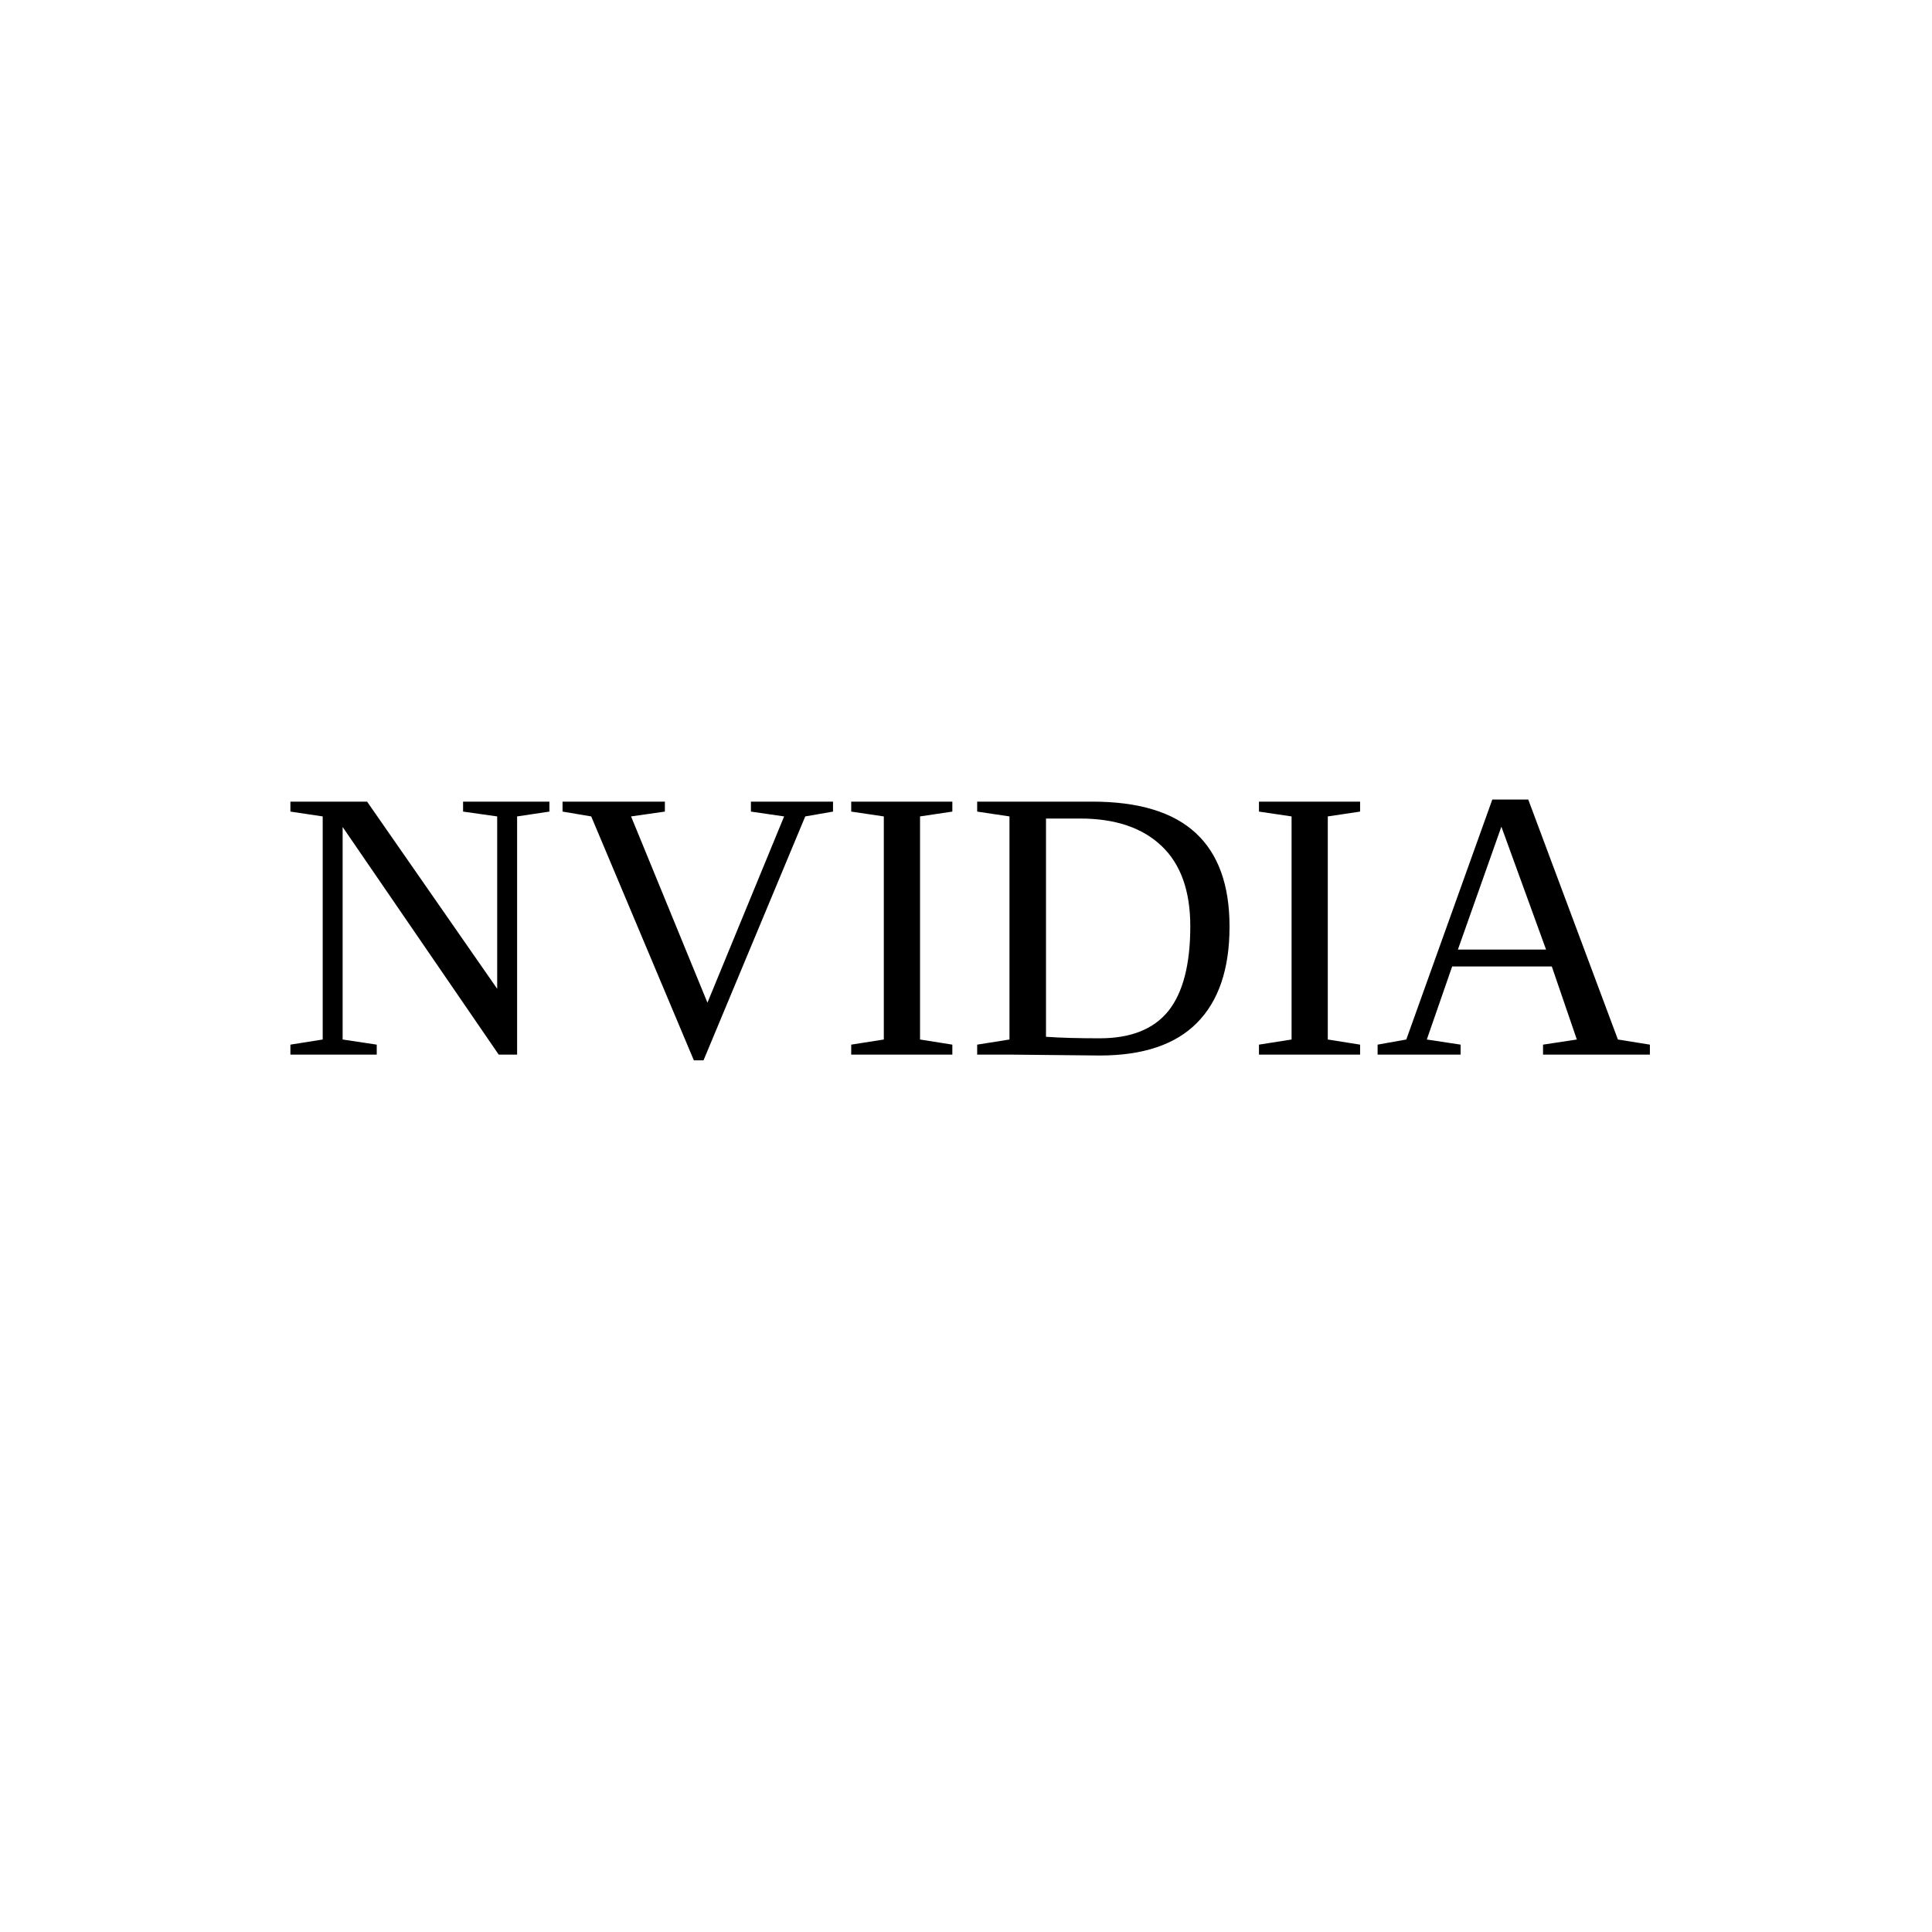
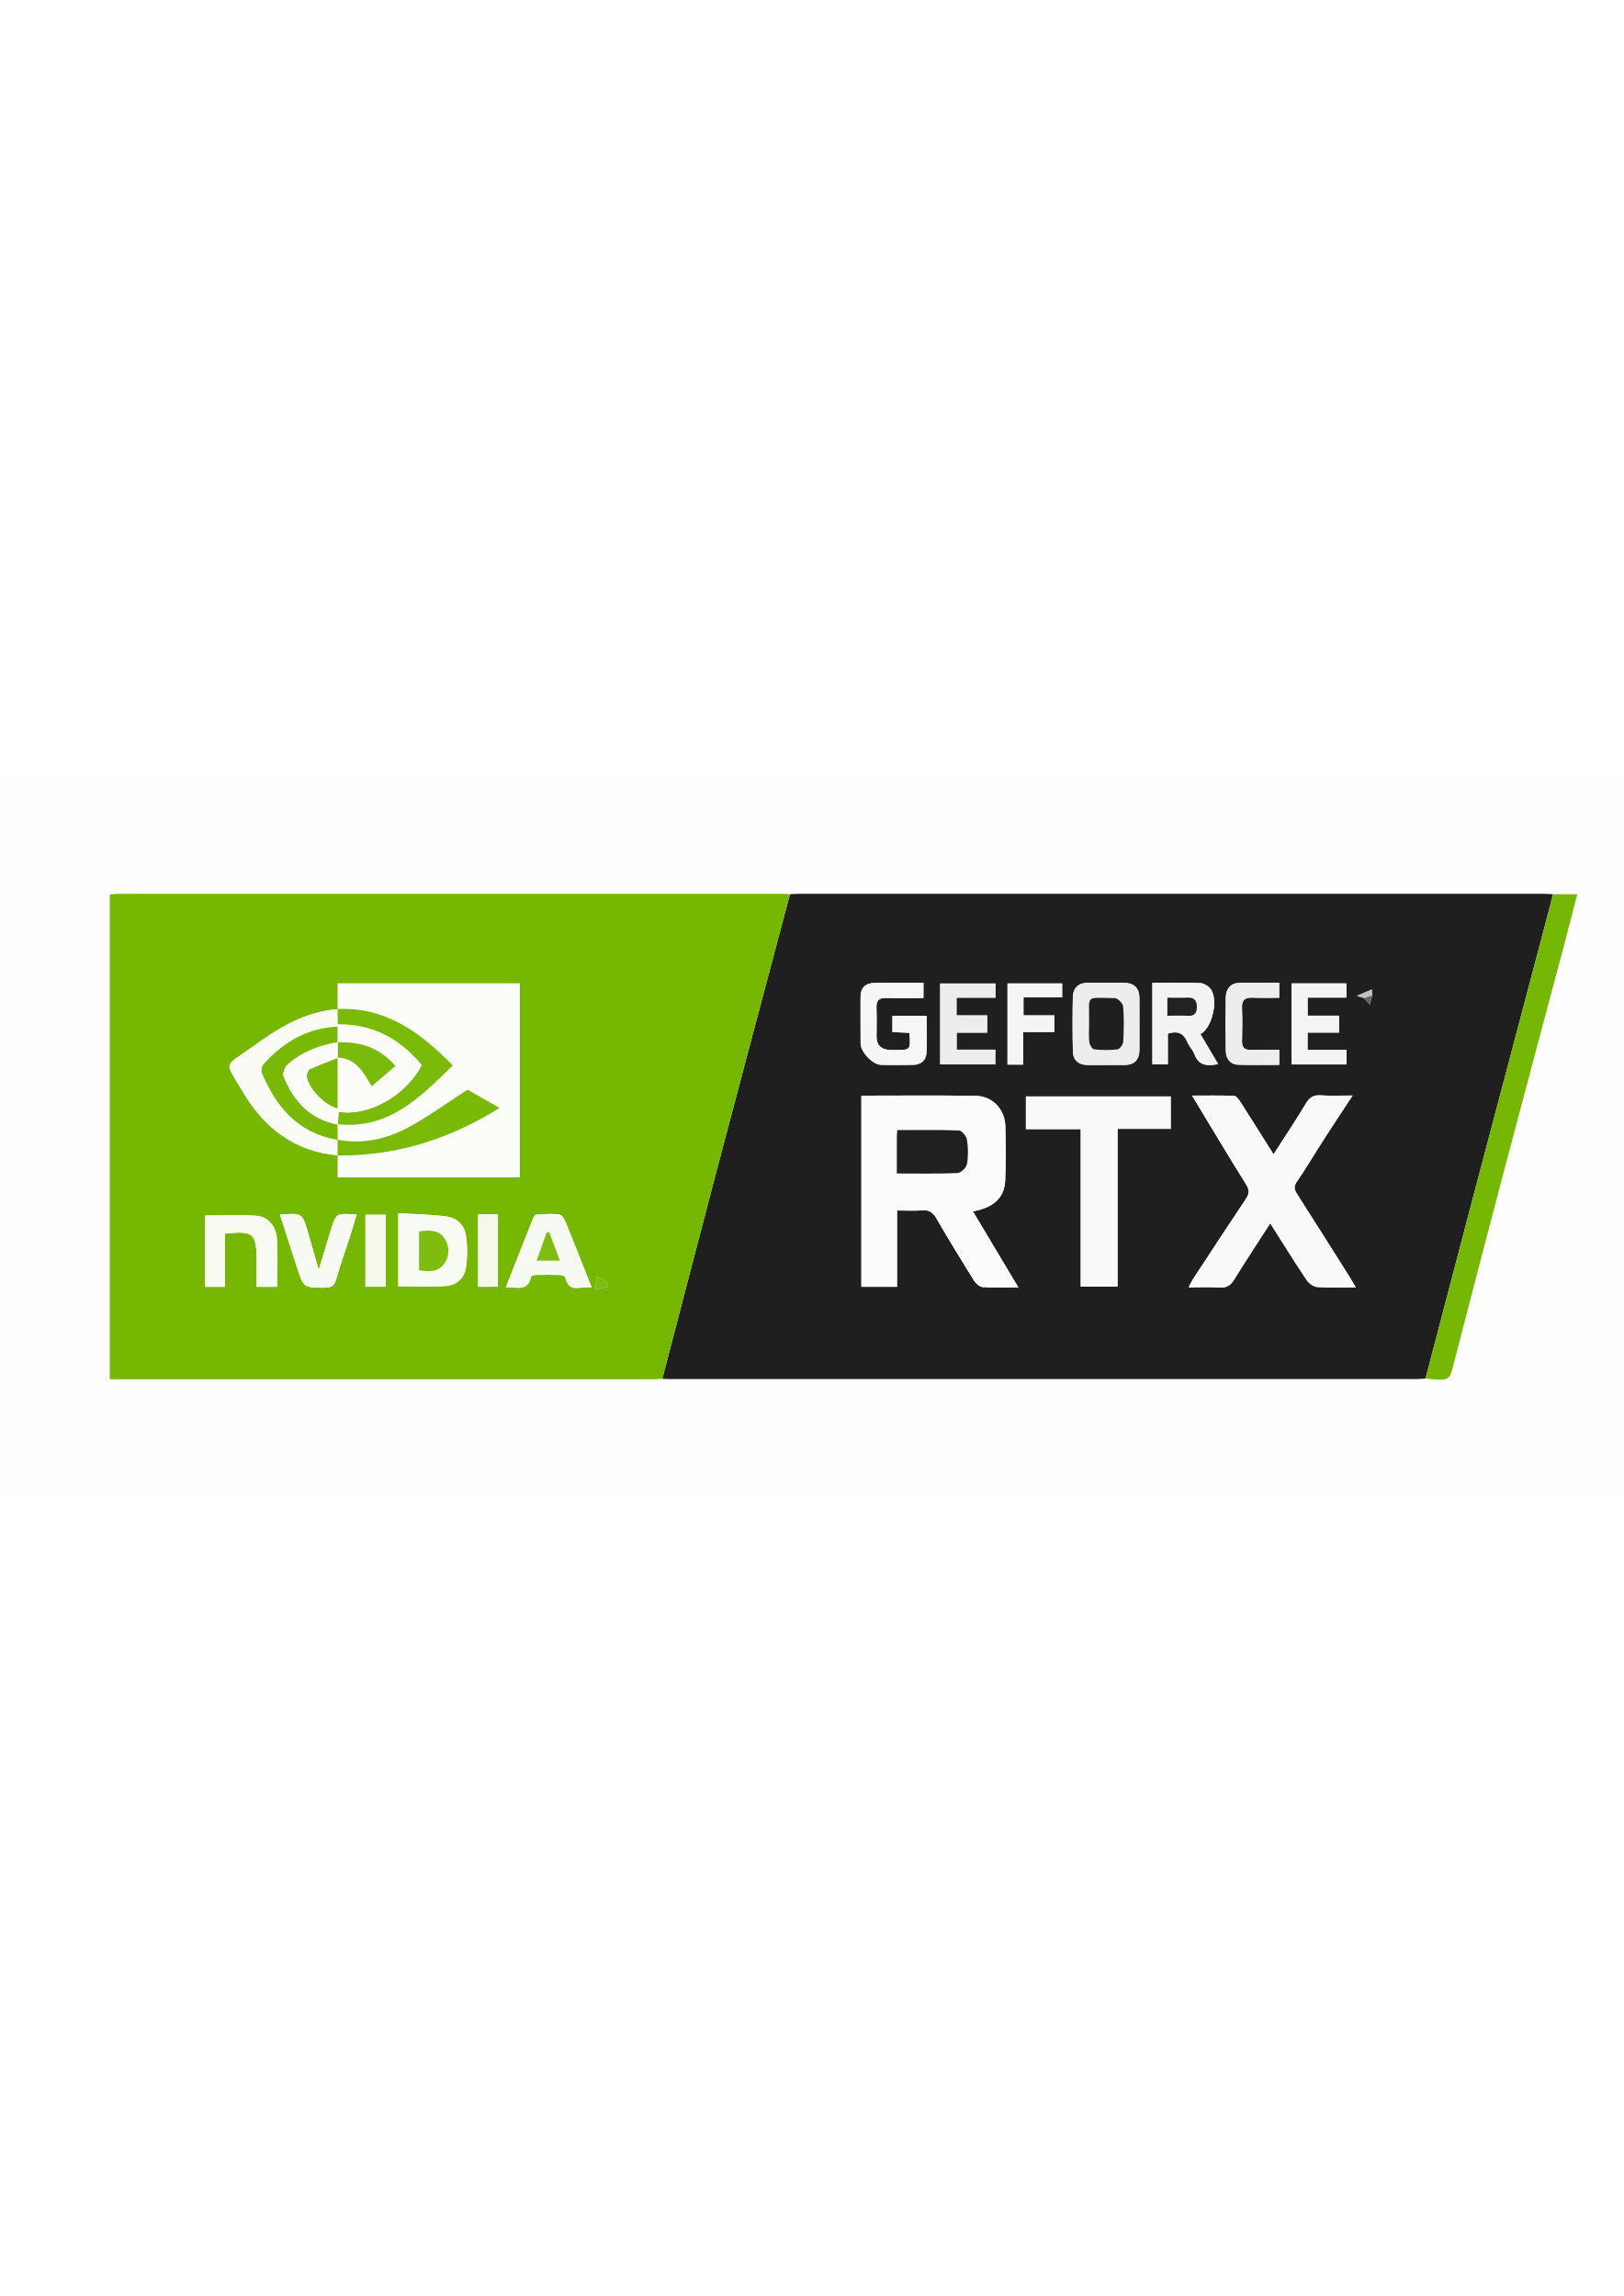
- <svg xmlns="http://www.w3.org/2000/svg" viewBox="0 0 100 100">
-   <text x="50" y="50" text-anchor="middle" dominant-baseline="middle" font-size="20">NVIDIA</text>
+ <svg xmlns="http://www.w3.org/2000/svg" version="1.1" id="Capa_1" x="0px" y="0px" viewBox="0 0 595.28 841.89" style="enable-background:new 0 0 595.28 841.89;" xml:space="preserve">
+   <style type="text/css">
+ 	.st0{fill:#FEFEFE;}
+ 	.st1{fill:#1F1F1F;}
+ 	.st2{fill:#76B701;}
+ 	.st3{fill:#76B604;}
+ 	.st4{fill:#FBFBFB;}
+ 	.st5{fill:#F9F9F9;}
+ 	.st6{fill:#EDEDED;}
+ 	.st7{fill:#F3F3F3;}
+ 	.st8{fill:#F6F6F6;}
+ 	.st9{fill:#F4F4F4;}
+ 	.st10{fill:#F5F5F5;}
+ 	.st11{fill:#C0C0C0;}
+ 	.st12{fill:#646564;}
+ 	.st13{fill:#FBFDF9;}
+ 	.st14{fill:#F9FBF4;}
+ 	.st15{fill:#F8FBF3;}
+ 	.st16{fill:#F7FBF1;}
+ 	.st17{fill:#F7FAF2;}
+ 	.st18{fill:#F4F9EC;}
+ 	.st19{fill:#F4F9EB;}
+ 	.st20{fill:#7EBC10;}
+ 	.st21{fill:#202020;}
+ 	.st22{fill:#222222;}
+ 	.st23{fill:#7ABA09;}
+ 	.st24{fill:#7AB908;}
+ 	.st25{fill:#79B906;}
+ 	.st26{fill:#FBFCF8;}
+ 	.st27{fill:#7BBA0A;}
+ </style>
+   <g>
+     <g>
+       <path class="st0" d="M-16,547.89c0-87.89,0-175.93,0-264c216.96,0,433.92,0,651,0c0,87.93,0,175.89,0,264    C418.08,547.89,201.04,547.89-16,547.89z M242.82,505.58c0.81,0.03,1.62,0.09,2.43,0.09c91.38,0,182.75,0.01,274.13,0    c1.08,0,2.15-0.13,3.23-0.2c8.35,0.91,8.73,0.75,10-4.13c6.13-23.54,12.2-47.09,18.4-70.6c7.31-27.68,14.74-55.33,22.09-83    c1.74-6.55,3.4-13.12,5.14-19.85c-3.29,0-6.12,0-8.94,0c-1.08-0.05-2.16-0.15-3.23-0.15c-91.07-0.01-182.15-0.01-273.22,0    c-1.08,0-2.16,0.09-3.24,0.14c-0.94-0.05-1.89-0.15-2.83-0.15c-81.13-0.01-162.27-0.01-243.4,0c-1.04,0-2.08,0.15-3.13,0.23    c0,59.35,0,118.44,0,177.77c1.34,0,2.41,0,3.47,0c65.42,0,130.84,0,196.26-0.01C240.93,505.73,241.87,505.63,242.82,505.58z" />
+       <path class="st1" d="M522.61,505.47c-1.08,0.07-2.15,0.2-3.23,0.2c-91.38,0.01-182.75,0.01-274.13,0c-0.81,0-1.62-0.06-2.43-0.09    c6.55-25.14,13.05-50.29,19.67-75.41c8.99-34.11,18.08-68.19,27.13-102.29c1.08-0.05,2.16-0.14,3.24-0.14    c91.07-0.01,182.15-0.01,273.22,0c1.08,0,2.16,0.1,3.23,0.15c-0.31,1.31-0.6,2.62-0.94,3.92c-9.45,35.77-18.91,71.53-28.35,107.29    C534.19,461.22,528.41,483.35,522.61,505.47z M503.11,364.94c-0.06-0.71-0.12-1.42-0.18-2.13c-1.62,0.69-3.23,1.38-5.47,2.35    c1.46,0.44,2.08,0.63,2.7,0.82c0.67,0.8,1.34,1.6,2.01,2.4C502.48,367.23,502.79,366.08,503.11,364.94z M315.79,401.75    c0,23.65,0,46.84,0,70.09c4.43,0,8.58,0,13.08,0c0-9.36,0-18.51,0-27.98c3.3,0,6.27,0.17,9.2-0.05c2.46-0.18,3.9,0.63,5.16,2.81    c4.47,7.71,9.11,15.32,13.82,22.88c0.68,1.09,2.07,2.36,3.21,2.44c4.11,0.29,8.26,0.12,13.08,0.12    c-5.77-9.65-11.14-18.63-16.66-27.88c6.74-1.23,11.56-4.29,11.85-11.45c0.27-6.62,0.22-13.26,0.04-19.89    c-0.17-6.08-4.74-10.92-10.82-11.01C343.82,401.6,329.9,401.75,315.79,401.75z M497.05,472.05c-1.02-1.71-1.66-2.86-2.37-3.98    c-6.34-10.06-12.66-20.13-19.09-30.14c-1.05-1.64-1.42-2.77-0.17-4.61c3.42-5,6.49-10.22,9.77-15.32    c3.4-5.28,6.87-10.5,10.68-16.31c-4.39,0-8.02,0.18-11.62-0.06c-2.63-0.18-4.12,0.69-5.49,2.98c-3.69,6.17-7.7,12.16-11.87,18.66    c-4.25-6.76-8.1-12.93-12.03-19.05c-0.61-0.95-1.54-2.35-2.37-2.39c-5.02-0.22-10.05-0.11-15.47-0.11    c6.9,11.4,13.32,22.17,19.95,32.8c1.36,2.17,0.82,3.55-0.41,5.38c-6.46,9.67-12.81,19.4-19.19,29.12    c-0.54,0.82-0.93,1.73-1.6,3.01c4.18,0,7.82-0.17,11.44,0.06c2.5,0.15,3.92-0.78,5.2-2.85c4.25-6.86,8.69-13.6,13.27-20.71    c4.54,7.15,8.81,14.04,13.3,20.77c0.82,1.23,2.53,2.51,3.92,2.61C487.35,472.26,491.82,472.05,497.05,472.05z M396.21,414.04    c0,19.72,0,38.74,0,57.7c4.62,0,8.87,0,13.51,0c0-19.34,0-38.36,0-57.83c6.8,0,13.21,0,19.5,0c0-4.31,0-8.17,0-11.87    c-17.89,0-35.54,0-53.1,0c0,4.09,0,7.84,0,12C382.71,414.04,389.14,414.04,396.21,414.04z M417.73,375.62    c0-3.24,0.03-6.49-0.01-9.73c-0.04-3.65-2-5.46-5.56-5.51c-4.46-0.06-8.92-0.04-13.38-0.01c-3.45,0.02-5.37,1.94-5.45,5.23    c-0.16,6.62-0.14,13.24,0.01,19.86c0.08,3.41,2.16,5.07,5.56,5.06c4.46-0.01,8.92,0.01,13.38-0.01c3.67-0.02,5.43-1.96,5.45-5.56    C417.75,381.83,417.73,378.72,417.73,375.62z M440.1,379.18c4.4-2.3,6.72-12.86,3.63-16.68c-0.84-1.04-2.45-1.98-3.75-2.03    c-5.78-0.22-11.57-0.09-17.5-0.09c0,10.22,0,20.03,0,29.86c1.92,0,3.6,0,5.67,0c0-3.96,0-7.67,0-11.25    c3.61-1.12,5.8-0.11,7.14,3.06c0.68,1.6,2.02,2.94,2.63,4.55c1.6,4.21,4.67,4.37,8.66,3.58    C444.31,386.32,442.2,382.75,440.1,379.18z M333.41,378.72c0.47,6.32,0.47,6.32-5.39,6.3c-0.68,0-1.36,0.04-2.03-0.02    c-3.02-0.26-4.67-1.8-4.65-4.95c0.03-3.52,0.11-7.04-0.03-10.55c-0.1-2.62,0.89-3.65,3.54-3.57c4.55,0.13,9.11,0.04,13.69,0.04    c0-2.08,0-3.75,0-5.59c-6.11,0-11.92-0.05-17.73,0.02c-3.32,0.04-5.34,1.59-5.33,5.19c0.02,5.68-0.04,11.36,0.02,17.04    c0.03,3.09,4.36,7.72,7.42,7.82c3.92,0.13,7.84,0.03,11.76,0.01c2.9-0.01,4.78-1.6,4.96-4.33c0.28-4.53,0.08-9.08,0.08-13.65    c-4.36,0-8.37,0-12.55,0c0,2.01,0,3.86,0,5.96C329.24,378.53,331.22,378.62,333.41,378.72z M361.92,378.65c0-2.44,0-4.27,0-6.33    c-3.85,0-7.47,0-11.24,0c0-2.19,0-4.14,0-6.5c4.81,0,9.47,0,14.27,0c0-1.96,0-3.51,0-5.21c-6.85,0-13.51,0-20.27,0    c0,10.04,0,19.82,0,29.64c6.91,0,13.58,0,20.23,0c0-1.83,0-3.38,0-5.37c-4.87,0-9.52,0-14.19,0c0-2.27,0-4.11,0-6.23    C354.51,378.65,358.11,378.65,361.92,378.65z M493.65,384.99c-4.77,0-9.44,0-14.27,0c0-2.28,0-4.11,0-6.37c3.9,0,7.63,0,11.54,0    c0-2.23,0-4.04,0-6.21c-3.92,0-7.65,0-11.52,0c0-2.31,0-4.26,0-6.63c4.86,0,9.53,0,14.19,0c0-1.99,0-3.55,0-5.2    c-6.8,0-13.37,0-20.05,0c0,10.02,0,19.84,0,29.73c6.79,0,13.36,0,20.11,0C493.65,388.71,493.65,387.26,493.65,384.99z     M468.98,360.37c-5.03,0-9.88-0.12-14.71,0.04c-3.28,0.11-4.83,2.34-4.88,5.39c-0.12,6.49-0.12,12.99,0.01,19.48    c0.06,2.86,1.51,5.04,4.64,5.13c4.96,0.15,9.94,0.04,14.96,0.04c0-1.94,0-3.51,0-5.48c-3.54,0-6.9-0.06-10.26,0.02    c-2.36,0.06-3.48-0.79-3.4-3.3c0.12-4.06,0.15-8.12-0.01-12.18c-0.11-2.91,1.18-3.82,3.89-3.7c3.21,0.14,6.42,0.03,9.76,0.03    C468.98,363.85,468.98,362.3,468.98,360.37z M375.14,390.36c0-4.02,0-7.84,0-11.94c4.09,0,7.7,0,11.43,0c0-2.13,0-3.94,0-6.1    c-3.97,0-7.69,0-11.35,0c0-2.33,0-4.29,0-6.61c4.89,0,9.57,0,14.18,0c0-1.93,0-3.5,0-5.11c-6.8,0-13.36,0-20.04,0    c0,10.03,0,19.83,0,29.77C371.18,390.36,372.78,390.36,375.14,390.36z" />
+       <path class="st2" d="M289.62,327.88c-9.05,34.09-18.14,68.18-27.13,102.29c-6.62,25.12-13.11,50.27-19.67,75.41    c-0.95,0.05-1.89,0.16-2.83,0.16c-65.42,0.01-130.84,0.01-196.26,0.01c-1.06,0-2.13,0-3.47,0c0-59.33,0-118.43,0-177.77    c1.05-0.08,2.09-0.23,3.13-0.23c81.13-0.01,162.27-0.01,243.4,0C287.73,327.74,288.67,327.83,289.62,327.88z M123.83,370.05    c-12.22,0.87-22.21,7.17-31.62,14.03c-10.25,7.47-10.13,4.51-3.05,16.48c7.71,13.03,18.9,21.72,34.68,23.06c0,2.67,0,5.33,0,8.03    c22.53,0,44.64,0,66.75,0c0-23.87,0-47.47,0-71.05c-22.37,0-44.39,0-66.75,0C123.83,363.88,123.83,366.97,123.83,370.05z     M146.02,471.66c6.01,0,11.54,0.21,17.04-0.07c4.04-0.21,7.1-2.66,7.73-6.61c0.63-3.9,0.6-8.04,0.03-11.96    c-0.53-3.73-3.35-6.47-7.07-6.97c-5.82-0.77-11.73-0.83-17.74-1.19C146.02,454.32,146.02,462.95,146.02,471.66z M82.48,452.35    c10.44-1.15,11.57-0.13,11.57,9.84c0,3.19,0,6.39,0,9.67c2.86,0,5.09,0,7.57,0c0-6.03,0.28-11.84-0.09-17.6    c-0.3-4.62-3.25-8.13-7.44-8.45c-6.27-0.47-12.6-0.12-18.91-0.12c0,8.68,0,17.4,0,26.17c2.54,0,4.78,0,7.29,0    C82.48,465.27,82.48,458.94,82.48,452.35z M185.45,472.01c3.97-0.13,8.08,1.74,9.21-3.76c0.07-0.36,1.07-0.74,1.64-0.75    c2.97-0.08,5.95-0.09,8.92,0c0.7,0.02,1.9,0.45,2,0.89c1.44,6.18,5.82,2.97,9.69,3.72c-3.19-8.09-6.02-15.37-8.97-22.59    c-0.63-1.53-1.53-3.89-2.65-4.1c-2.85-0.55-5.89-0.17-8.84,0c-0.41,0.02-0.88,0.95-1.12,1.54    C192.1,455.08,188.9,463.23,185.45,472.01z M102.62,445.38c2.17,6.71,4.22,13.1,6.3,19.48c2.4,7.36,2.41,7.26,10.06,7.3    c2.4,0.01,3.58-0.59,4.27-3.07c1.44-5.2,3.32-10.27,4.98-15.4c0.88-2.72,1.67-5.47,2.53-8.32c-7.64-0.56-7.62-0.56-9.58,6.01    c-1.34,4.5-2.73,8.98-4.33,14.22c-1.48-5.13-2.74-9.53-4.01-13.92C110.8,444.74,110.8,444.74,102.62,445.38z M141.44,445.41    c-2.85,0-5.2,0-7.47,0c0,9.01,0,17.72,0,26.4c2.68,0,5.04,0,7.47,0C141.44,462.89,141.44,454.27,141.44,445.41z M175.25,445.27    c0,9.12,0,17.83,0,26.55c2.61,0,4.95,0,7.29,0c0-9.01,0-17.7,0-26.55C180,445.27,177.75,445.27,175.25,445.27z M218.33,472.8    c5.67-1.03,5.67-1.03,2.82-3.66c-0.78-0.29-1.56-0.59-2.49-0.94C218.56,469.64,218.46,471.02,218.33,472.8z" />
+       <path class="st3" d="M522.61,505.47c5.8-22.12,11.58-44.25,17.41-66.37c9.43-35.77,18.9-71.53,28.35-107.29    c0.34-1.3,0.63-2.61,0.94-3.92c2.83,0,5.65,0,8.94,0c-1.74,6.74-3.4,13.31-5.14,19.85c-7.36,27.67-14.79,55.32-22.09,83    c-6.21,23.52-12.28,47.07-18.4,70.6C531.35,506.22,530.96,506.38,522.61,505.47z" />
+       <path class="st4" d="M315.79,401.75c14.11,0,28.03-0.15,41.95,0.07c6.08,0.09,10.65,4.93,10.82,11.01    c0.18,6.63,0.23,13.27-0.04,19.89c-0.29,7.16-5.1,10.22-11.85,11.45c5.53,9.25,10.9,18.23,16.66,27.88    c-4.82,0-8.97,0.18-13.08-0.12c-1.14-0.08-2.53-1.35-3.21-2.44c-4.71-7.56-9.36-15.17-13.82-22.88c-1.26-2.18-2.7-2.99-5.16-2.81    c-2.93,0.22-5.9,0.05-9.2,0.05c0,9.47,0,18.62,0,27.98c-4.5,0-8.64,0-13.08,0C315.79,448.59,315.79,425.4,315.79,401.75z     M328.79,430.29c7.74,0,15.01,0.16,22.26-0.15c1.25-0.05,3.2-1.98,3.44-3.29c0.53-2.87,0.47-5.95,0.02-8.85    c-0.21-1.33-1.86-3.42-2.93-3.46c-7.49-0.3-14.99-0.16-22.63-0.16c-0.08,1.13-0.16,1.79-0.16,2.44    C328.79,421.11,328.79,425.4,328.79,430.29z" />
+       <path class="st5" d="M497.05,472.05c-5.23,0-9.7,0.21-14.13-0.12c-1.39-0.1-3.1-1.38-3.92-2.61c-4.49-6.73-8.75-13.62-13.3-20.77    c-4.58,7.11-9.01,13.86-13.27,20.71c-1.28,2.07-2.7,3-5.2,2.85c-3.62-0.22-7.26-0.06-11.44-0.06c0.68-1.28,1.07-2.19,1.6-3.01    c6.37-9.72,12.73-19.46,19.19-29.12c1.22-1.83,1.76-3.21,0.41-5.38c-6.63-10.64-13.04-21.4-19.95-32.8    c5.42,0,10.45-0.11,15.47,0.11c0.83,0.04,1.76,1.44,2.37,2.39c3.93,6.12,7.77,12.29,12.03,19.05c4.17-6.51,8.18-12.49,11.87-18.66    c1.37-2.29,2.86-3.16,5.49-2.98c3.6,0.24,7.23,0.06,11.62,0.06c-3.81,5.8-7.28,11.03-10.68,16.31    c-3.28,5.09-6.35,10.32-9.77,15.32c-1.26,1.83-0.89,2.96,0.17,4.61c6.42,10.01,12.74,20.08,19.09,30.14    C495.39,469.19,496.04,470.34,497.05,472.05z" />
+       <path class="st5" d="M396.21,414.04c-7.07,0-13.49,0-20.1,0c0-4.15,0-7.91,0-12c17.56,0,35.21,0,53.1,0c0,3.7,0,7.56,0,11.87    c-6.29,0-12.7,0-19.5,0c0,19.46,0,38.49,0,57.83c-4.64,0-8.89,0-13.51,0C396.21,452.78,396.21,433.76,396.21,414.04z" />
+       <path class="st6" d="M417.73,375.62c0,3.11,0.01,6.22,0,9.32c-0.02,3.6-1.78,5.55-5.45,5.56c-4.46,0.02-8.92,0-13.38,0.01    c-3.4,0.01-5.48-1.66-5.56-5.06c-0.15-6.62-0.17-13.24-0.01-19.86c0.08-3.29,2-5.21,5.45-5.23c4.46-0.03,8.92-0.06,13.38,0.01    c3.56,0.05,5.53,1.87,5.56,5.51C417.76,369.13,417.73,372.37,417.73,375.62z M399.28,375.33c0,2.3-0.18,4.63,0.09,6.9    c0.11,0.95,1.1,2.47,1.81,2.55c2.81,0.3,5.7,0.35,8.5,0c0.84-0.11,2.06-1.78,2.12-2.79c0.24-4.32,0.32-8.68-0.04-12.99    c-0.09-1.13-1.98-3-3.06-3.01c-11.2-0.15-9.25-1.29-9.42,8.53C399.28,374.79,399.28,375.06,399.28,375.33z" />
+       <path class="st7" d="M440.1,379.18c2.1,3.57,4.2,7.14,6.48,11c-3.98,0.79-7.06,0.63-8.66-3.58c-0.61-1.62-1.95-2.95-2.63-4.55    c-1.34-3.17-3.53-4.18-7.14-3.06c0,3.57,0,7.29,0,11.25c-2.06,0-3.74,0-5.67,0c0-9.82,0-19.63,0-29.86    c5.93,0,11.72-0.12,17.5,0.09c1.29,0.05,2.91,0.99,3.75,2.03C446.82,366.33,444.51,376.88,440.1,379.18z M427.98,372.44    c2.8,0,5.1-0.1,7.38,0.03c2.43,0.14,3.46-0.85,3.44-3.29c-0.02-2.39-1.01-3.47-3.44-3.37c-2.38,0.1-4.77,0.02-7.37,0.02    c0,1.47,0,2.4,0,3.33C427.98,370.09,427.98,371.01,427.98,372.44z" />
+       <path class="st8" d="M333.41,378.72c-2.18-0.1-4.17-0.19-6.22-0.28c0-2.1,0-3.94,0-5.96c4.17,0,8.19,0,12.55,0    c0,4.57,0.21,9.12-0.08,13.65c-0.17,2.73-2.06,4.32-4.96,4.33c-3.92,0.02-7.85,0.12-11.76-0.01c-3.05-0.1-7.39-4.73-7.42-7.82    c-0.06-5.68,0-11.36-0.02-17.04c-0.01-3.6,2-5.15,5.33-5.19c5.81-0.07,11.62-0.02,17.73-0.02c0,1.83,0,3.5,0,5.59    c-4.58,0-9.14,0.1-13.69-0.04c-2.65-0.08-3.65,0.95-3.54,3.57c0.14,3.51,0.06,7.03,0.03,10.55c-0.02,3.15,1.63,4.69,4.65,4.95    c0.67,0.06,1.35,0.01,2.03,0.02C333.87,385.04,333.87,385.04,333.41,378.72z" />
+       <path class="st6" d="M361.92,378.65c-3.81,0-7.41,0-11.2,0c0,2.12,0,3.96,0,6.23c4.67,0,9.33,0,14.19,0c0,1.99,0,3.55,0,5.37    c-6.65,0-13.32,0-20.23,0c0-9.82,0-19.6,0-29.64c6.75,0,13.41,0,20.27,0c0,1.7,0,3.25,0,5.21c-4.8,0-9.46,0-14.27,0    c0,2.36,0,4.31,0,6.5c3.77,0,7.39,0,11.24,0C361.92,374.39,361.92,376.21,361.92,378.65z" />
+       <path class="st9" d="M493.65,384.99c0,2.28,0,3.72,0,5.33c-6.75,0-13.33,0-20.11,0c0-9.9,0-19.71,0-29.73c6.68,0,13.24,0,20.05,0    c0,1.65,0,3.21,0,5.2c-4.66,0-9.33,0-14.19,0c0,2.37,0,4.32,0,6.63c3.87,0,7.6,0,11.52,0c0,2.17,0,3.98,0,6.21    c-3.91,0-7.64,0-11.54,0c0,2.25,0,4.09,0,6.37C484.21,384.99,488.88,384.99,493.65,384.99z" />
+       <path class="st6" d="M468.98,360.37c0,1.93,0,3.48,0,5.48c-3.34,0-6.56,0.11-9.76-0.03c-2.72-0.12-4.01,0.79-3.89,3.7    c0.16,4.05,0.13,8.12,0.01,12.18c-0.08,2.52,1.04,3.36,3.4,3.3c3.36-0.09,6.72-0.02,10.26-0.02c0,1.96,0,3.54,0,5.48    c-5.02,0-10,0.11-14.96-0.04c-3.13-0.09-4.58-2.27-4.64-5.13c-0.13-6.49-0.13-12.99-0.01-19.48c0.06-3.05,1.61-5.28,4.88-5.39    C459.11,360.25,463.95,360.37,468.98,360.37z" />
+       <path class="st10" d="M375.14,390.36c-2.36,0-3.96,0-5.77,0c0-9.93,0-19.74,0-29.77c6.67,0,13.24,0,20.04,0c0,1.62,0,3.18,0,5.11    c-4.61,0-9.28,0-14.18,0c0,2.32,0,4.28,0,6.61c3.65,0,7.38,0,11.35,0c0,2.16,0,3.98,0,6.1c-3.73,0-7.34,0-11.43,0    C375.14,382.52,375.14,386.34,375.14,390.36z" />
+       <path class="st11" d="M500.16,365.98c-0.62-0.19-1.24-0.38-2.7-0.82c2.24-0.96,3.86-1.65,5.47-2.35c0.06,0.71,0.12,1.42,0.18,2.13    C502.13,365.28,501.14,365.63,500.16,365.98z" />
+       <path class="st12" d="M500.16,365.98c0.99-0.35,1.97-0.69,2.95-1.04c-0.32,1.15-0.63,2.29-0.95,3.44    C501.49,367.58,500.82,366.78,500.16,365.98z" />
+       <path class="st13" d="M123.83,370.05c0-3.08,0-6.17,0-9.45c22.36,0,44.38,0,66.75,0c0,23.58,0,47.18,0,71.05    c-22.1,0-44.22,0-66.75,0c0-2.69,0-5.36,0-8.03l-0.06,0.08c21.26,0.17,40.69-5.76,59.36-17.44c-4.72-2.69-8.65-4.94-11.74-6.71    c-7.69,4.97-14.46,9.99-21.81,13.9c-7.95,4.23-16.65,6.21-25.81,4.47l0.05,0.06c-0.01-1.91-0.03-3.83-0.04-5.74    c18.61,1.99,30.13-9.69,42.25-21.57c-11.92-12.12-24.56-21.48-42.25-20.69L123.83,370.05z" />
+       <path class="st14" d="M123.83,423.62c-15.77-1.35-26.96-10.03-34.68-23.06c-7.08-11.97-7.2-9.02,3.05-16.48    c9.42-6.86,19.4-13.16,31.62-14.03c0,0-0.06-0.08-0.06-0.08c0.02,1.9,0.04,3.79,0.06,5.69c0.01,0.26,0.01,0.51,0.01,0.77    c-11.07,0.46-19.81,5.63-27.08,13.6c-0.71,0.77-1.11,2.56-0.72,3.48c5.33,12.58,13.43,22.1,27.78,24.47c0,0-0.05-0.06-0.05-0.06    c0,1.93,0,3.85,0,5.78L123.83,423.62z" />
+       <path class="st15" d="M146.02,471.66c0-8.71,0-17.34,0-26.8c6.01,0.37,11.92,0.42,17.74,1.19c3.72,0.5,6.54,3.24,7.07,6.97    c0.56,3.92,0.59,8.06-0.03,11.96c-0.63,3.94-3.69,6.4-7.73,6.61C157.56,471.87,152.02,471.66,146.02,471.66z M153.62,465.78    c3.57,0.48,7,0.84,9.29-2.48c1.93-2.8,1.96-5.97,0.28-8.85c-2.15-3.68-5.79-3.36-9.57-2.95    C153.62,456.27,153.62,460.95,153.62,465.78z" />
+       <path class="st16" d="M82.48,452.35c0,6.59,0,12.92,0,19.5c-2.52,0-4.75,0-7.29,0c0-8.76,0-17.48,0-26.17    c6.3,0,12.63-0.35,18.91,0.12c4.19,0.32,7.14,3.83,7.44,8.45c0.37,5.76,0.09,11.57,0.09,17.6c-2.48,0-4.71,0-7.57,0    c0-3.28,0-6.47,0-9.67C94.06,452.22,92.92,451.2,82.48,452.35z" />
+       <path class="st17" d="M185.45,472.01c3.46-8.78,6.65-16.93,9.88-25.06c0.23-0.59,0.71-1.51,1.12-1.54c2.95-0.17,6-0.55,8.84,0    c1.12,0.22,2.02,2.57,2.65,4.1c2.95,7.23,5.78,14.51,8.97,22.59c-3.87-0.75-8.25,2.46-9.69-3.72c-0.1-0.44-1.3-0.86-2-0.89    c-2.97-0.1-5.95-0.08-8.92,0c-0.57,0.01-1.56,0.39-1.64,0.75C193.52,473.75,189.42,471.88,185.45,472.01z M196.71,462.26    c3.05,0,5.62,0,8.58,0c-1.43-3.78-2.69-7.15-3.96-10.52c-0.3,0.09-0.61,0.17-0.91,0.26C199.19,455.37,197.97,458.75,196.71,462.26    z" />
+       <path class="st17" d="M102.62,445.38c8.18-0.64,8.19-0.64,10.21,6.31c1.28,4.39,2.54,8.79,4.01,13.92    c1.6-5.24,2.99-9.72,4.33-14.22c1.96-6.57,1.94-6.57,9.58-6.01c-0.86,2.84-1.66,5.59-2.53,8.32c-1.66,5.14-3.54,10.21-4.98,15.4    c-0.69,2.48-1.87,3.08-4.27,3.07c-7.65-0.04-7.66,0.06-10.06-7.3C106.83,458.48,104.78,452.09,102.62,445.38z" />
+       <path class="st18" d="M141.44,445.41c0,8.86,0,17.48,0,26.4c-2.43,0-4.79,0-7.47,0c0-8.69,0-17.39,0-26.4    C136.23,445.41,138.59,445.41,141.44,445.41z" />
+       <path class="st19" d="M175.25,445.27c2.5,0,4.75,0,7.29,0c0,8.85,0,17.54,0,26.55c-2.35,0-4.68,0-7.29,0    C175.25,463.1,175.25,454.39,175.25,445.27z" />
+       <path class="st20" d="M218.33,472.8c0.13-1.78,0.23-3.16,0.33-4.59c0.92,0.35,1.71,0.64,2.49,0.94    C224,471.77,224,471.77,218.33,472.8z" />
+       <path class="st21" d="M328.79,430.29c0-4.89-0.01-9.19,0.01-13.48c0-0.65,0.08-1.31,0.16-2.44c7.64,0,15.15-0.14,22.63,0.16    c1.07,0.04,2.73,2.14,2.93,3.46c0.45,2.9,0.5,5.98-0.02,8.85c-0.24,1.32-2.2,3.24-3.44,3.29    C343.8,430.45,336.53,430.29,328.79,430.29z" />
+       <path class="st1" d="M399.28,375.33c0-0.27-0.01-0.54,0-0.81c0.16-9.82-1.79-8.67,9.42-8.53c1.08,0.01,2.96,1.89,3.06,3.01    c0.36,4.3,0.28,8.66,0.04,12.99c-0.06,1.01-1.27,2.68-2.12,2.79c-2.8,0.35-5.69,0.3-8.5,0c-0.72-0.08-1.7-1.6-1.81-2.55    C399.1,379.96,399.28,377.64,399.28,375.33z" />
+       <path class="st22" d="M427.98,372.44c0-1.43,0-2.35,0-3.28c0-0.93,0-1.86,0-3.33c2.6,0,4.99,0.08,7.37-0.02    c2.43-0.1,3.42,0.97,3.44,3.37c0.02,2.44-1,3.43-3.44,3.29C433.07,372.34,430.78,372.44,427.98,372.44z" />
+       <path class="st23" d="M123.82,375.66c-0.02-1.9-0.04-3.79-0.06-5.69c17.69-0.78,30.33,8.57,42.25,20.69    c-12.11,11.88-23.64,23.56-42.25,21.57c0,0,0.07,0.09,0.07,0.09c0.11-1.54,0.21-3.08,0.32-4.64c11.16,1.68,24.56-5.94,30.46-17.12    C146.63,380.93,136.62,375.43,123.82,375.66z" />
+       <path class="st24" d="M123.77,423.7c0-1.92,0-3.85,0-5.78c9.16,1.74,17.86-0.24,25.81-4.47c7.35-3.91,14.12-8.94,21.81-13.9    c3.09,1.77,7.02,4.01,11.74,6.71C164.46,417.93,145.03,423.87,123.77,423.7z" />
+       <path class="st25" d="M123.81,417.98c-14.35-2.37-22.46-11.9-27.78-24.47c-0.39-0.92,0.02-2.71,0.72-3.48    c7.27-7.97,16.01-13.14,27.08-13.6c-0.01,1.93-0.01,3.85-0.02,5.78c0,0,0.07-0.07,0.07-0.07c-6.86,1.22-13.28,3.53-18.5,8.29    c-1,0.91-1.83,3.19-1.39,4.29c3.65,9.1,9.69,15.72,19.84,17.61c0,0-0.07-0.09-0.07-0.09C123.79,414.15,123.8,416.07,123.81,417.98    z" />
+       <path class="st26" d="M123.84,412.33c-10.14-1.89-16.18-8.51-19.84-17.61c-0.44-1.1,0.39-3.38,1.39-4.29    c5.21-4.76,11.63-7.08,18.49-8.29c-0.01,1.93-0.01,3.86-0.02,5.78c-3.42,1.35-6.89,2.59-10.22,4.13c-0.67,0.31-1.24,1.8-1.14,2.65    c0.54,4.36,6.64,10.67,11.27,11.72c0-6.23,0-12.41,0-18.58c6.77,0.09,9.44,5.36,12.48,10.48c3.11-2.66,5.91-5.05,8.72-7.44    c-5.77-6.77-12.95-9-21.16-8.67c0.01-1.93,0.01-3.85,0.02-5.78c0-0.26-0.01-0.51-0.01-0.77c12.8-0.23,22.81,5.27,30.8,14.91    c-5.9,11.18-19.3,18.8-30.46,17.12C124.05,409.25,123.95,410.79,123.84,412.33z" />
+       <path class="st20" d="M153.62,465.78c0-4.83,0-9.52,0-14.28c3.78-0.42,7.42-0.73,9.57,2.95c1.68,2.88,1.65,6.05-0.28,8.85    C160.62,466.62,157.19,466.27,153.62,465.78z" />
+       <path class="st20" d="M196.71,462.26c1.27-3.52,2.48-6.89,3.7-10.26c0.3-0.09,0.61-0.17,0.91-0.26c1.27,3.37,2.54,6.74,3.96,10.52    C202.33,462.26,199.75,462.26,196.71,462.26z" />
+       <path class="st27" d="M123.86,387.92c0.01-1.93,0.01-3.86,0.02-5.78c0,0-0.07,0.07-0.07,0.07c8.21-0.34,15.39,1.9,21.16,8.67    c-2.81,2.4-5.6,4.78-8.72,7.44c-3.04-5.12-5.7-10.39-12.48-10.48L123.86,387.92z" />
+       <path class="st25" d="M123.78,387.84c0,6.18,0,12.35,0,18.58c-4.63-1.05-10.74-7.37-11.27-11.72c-0.11-0.85,0.47-2.34,1.14-2.65    c3.33-1.54,6.8-2.78,10.22-4.13C123.86,387.92,123.78,387.84,123.78,387.84z" />
+     </g>
+   </g>
</svg>
